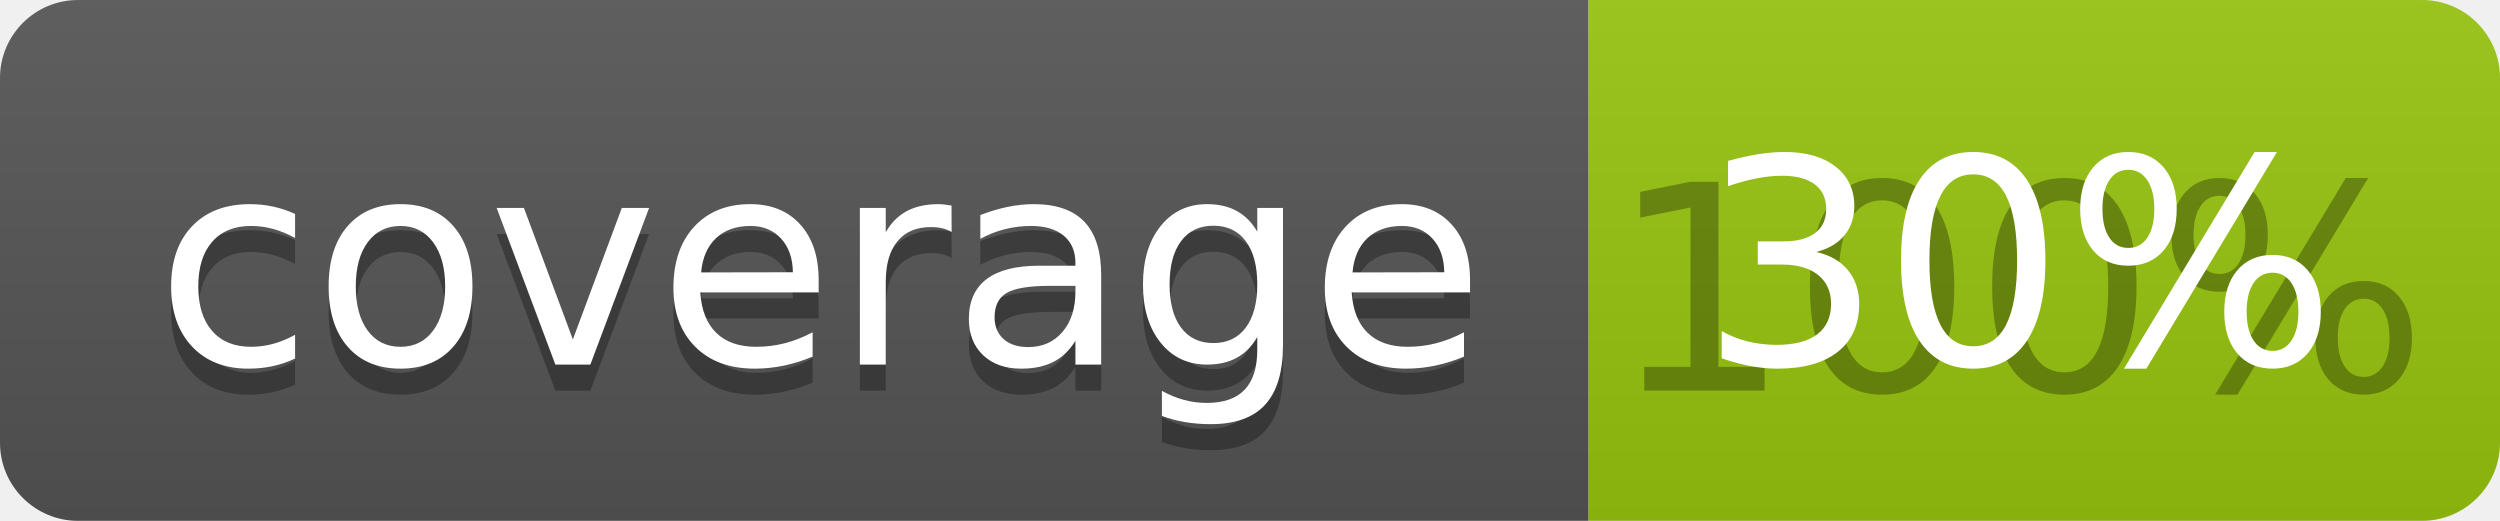
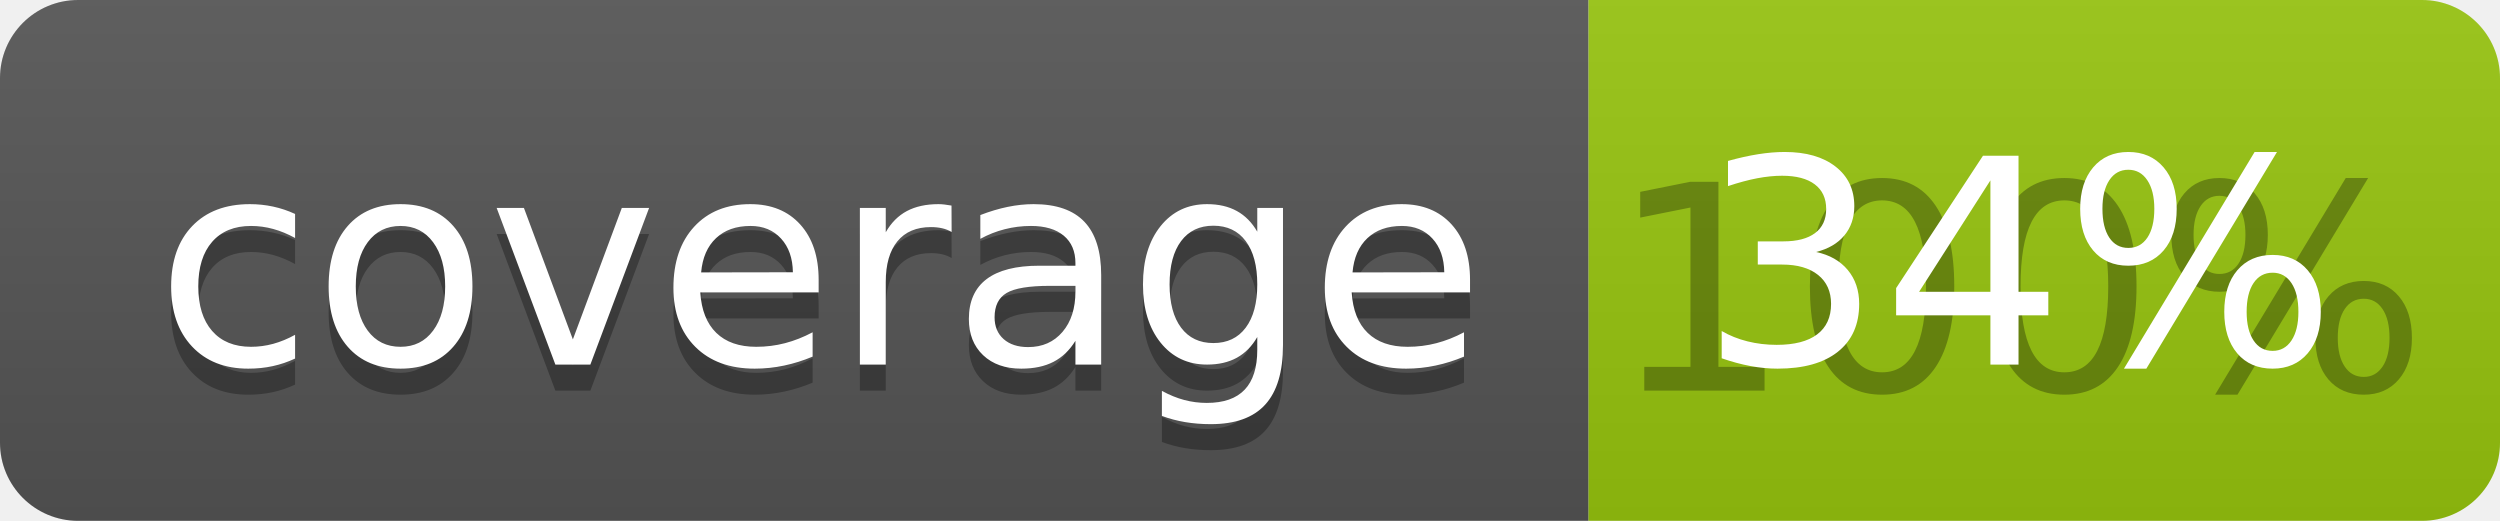
<svg xmlns="http://www.w3.org/2000/svg" width="96" height="20">
  <linearGradient id="b" x2="0" y2="100%">
    <stop offset="0" stop-color="#bbb" stop-opacity=".1" />
    <stop offset="1" stop-opacity=".1" />
  </linearGradient>
  <clipPath id="a">
    <rect width="96" height="20" rx="3" fill="#fff" />
  </clipPath>
  <g clip-path="url(#a)">
    <path fill="#555" d="M0 0h61v20H0z" />
    <path fill="#97C50F" d="M61 0h35v20H61z" />
    <path fill="url(#b)" d="M0 0h96v20H0z" />
  </g>
  <g fill="#fff" text-anchor="middle" font-family="DejaVu Sans,Verdana,Geneva,sans-serif" font-size="110">
    <text x="315" y="150" fill="#010101" fill-opacity=".3" transform="scale(.1)" textLength="510">coverage</text>
    <text x="315" y="140" transform="scale(.1)" textLength="510">coverage</text>
    <text x="775" y="150" fill="#010101" fill-opacity=".3" transform="scale(.1)" textLength="250">100%</text>
-     <text x="775" y="140" transform="scale(.1)" textLength="250">30%</text>
+     <text x="775" y="140" transform="scale(.1)" textLength="250">34%</text>
  </g>
</svg>
